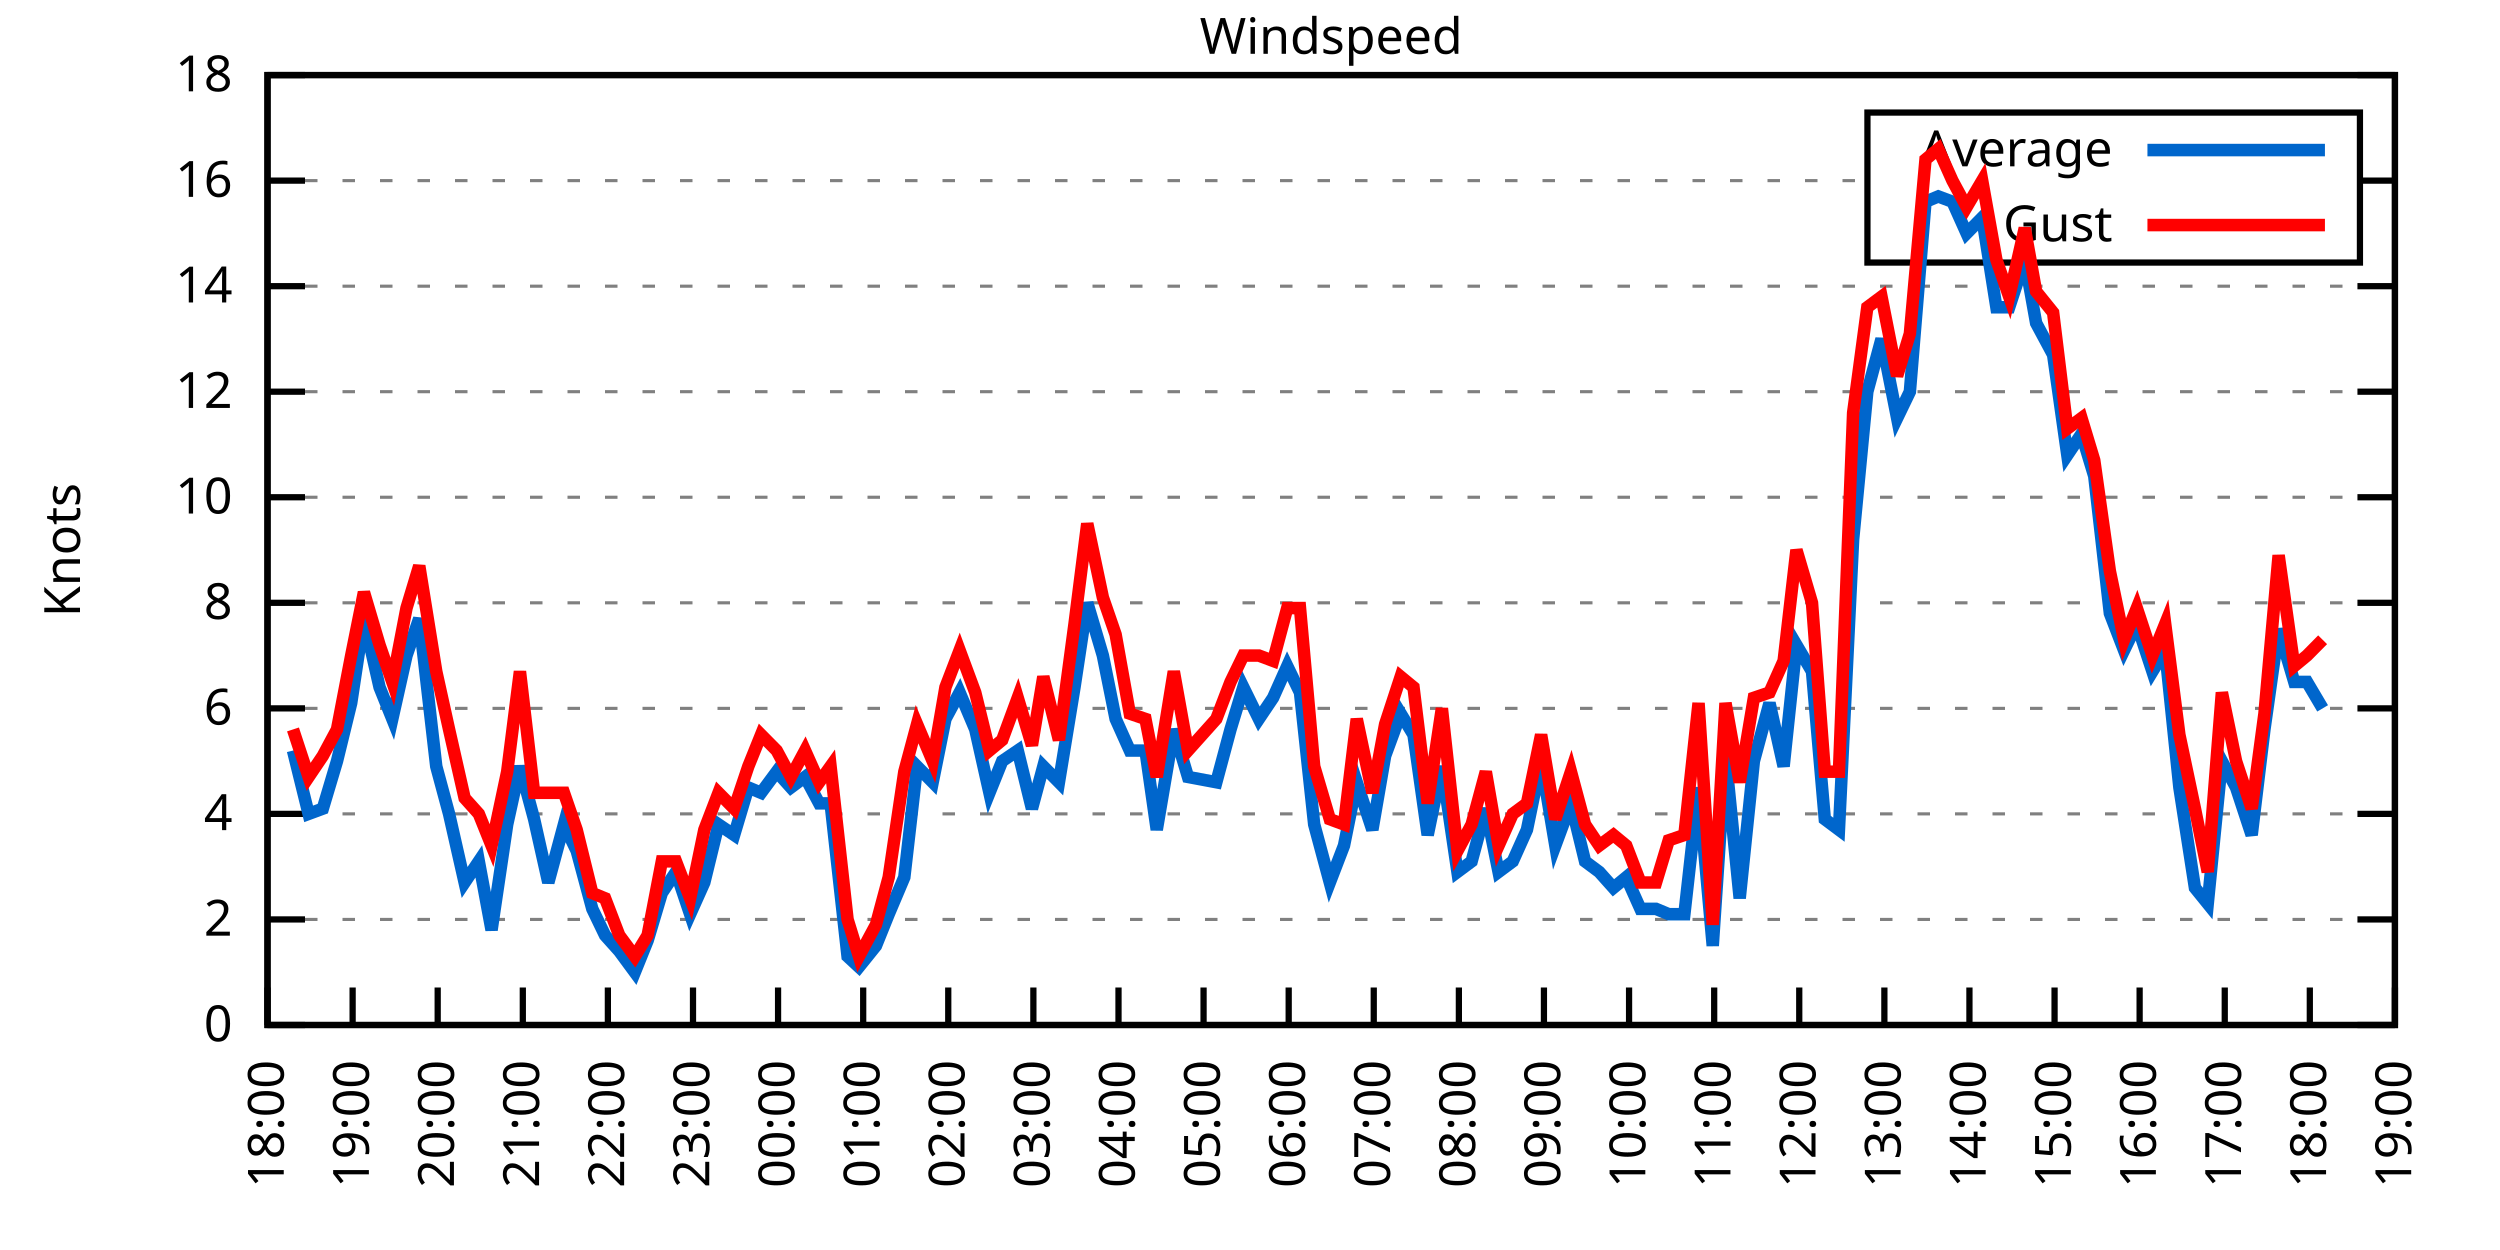
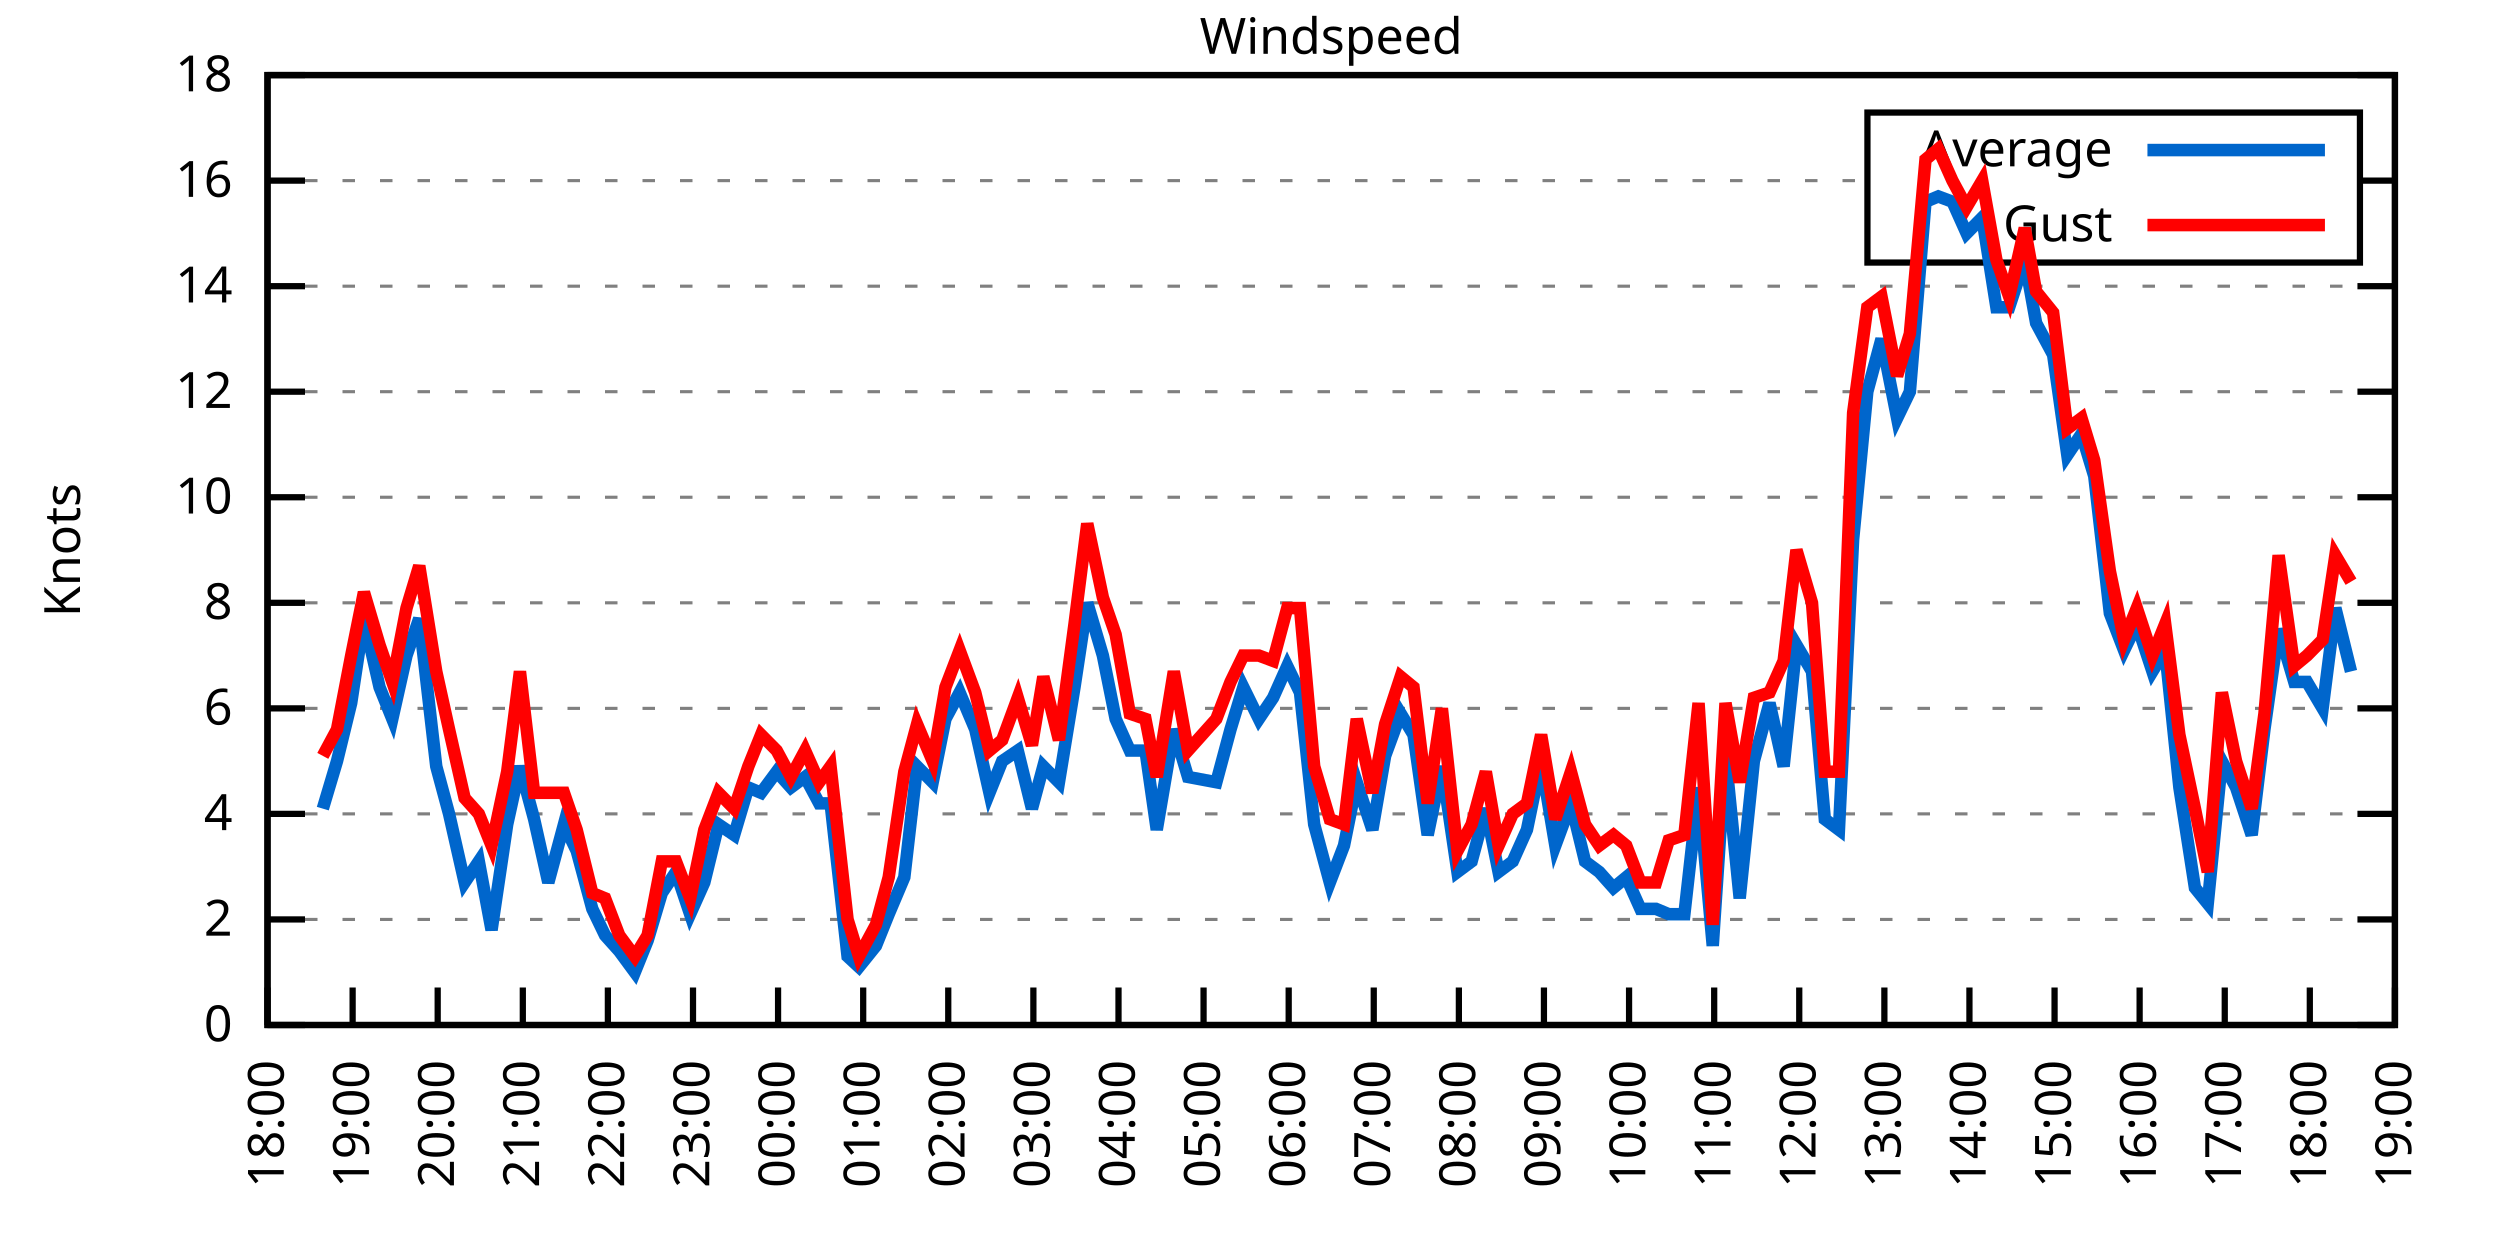
<svg xmlns="http://www.w3.org/2000/svg" xmlns:xlink="http://www.w3.org/1999/xlink" width="400" height="200" viewBox="0 0 400 200">
  <g id="gnuplot_canvas">
    <rect x="0" y="0" width="400" height="200" fill="none" />
    <defs>
      <circle id="gpDot" r="0.5" stroke-width="0.5" stroke="currentColor" />
      <path id="gpPt0" stroke-width="0.333" stroke="currentColor" d="M-1,0 h2 M0,-1 v2" />
      <path id="gpPt1" stroke-width="0.333" stroke="currentColor" d="M-1,-1 L1,1 M1,-1 L-1,1" />
      <path id="gpPt2" stroke-width="0.333" stroke="currentColor" d="M-1,0 L1,0 M0,-1 L0,1 M-1,-1 L1,1 M-1,1 L1,-1" />
      <rect id="gpPt3" stroke-width="0.333" stroke="currentColor" x="-1" y="-1" width="2" height="2" />
      <rect id="gpPt4" stroke-width="0.333" stroke="currentColor" fill="currentColor" x="-1" y="-1" width="2" height="2" />
      <circle id="gpPt5" stroke-width="0.333" stroke="currentColor" cx="0" cy="0" r="1" />
      <use xlink:href="#gpPt5" id="gpPt6" fill="currentColor" stroke="none" />
      <path id="gpPt7" stroke-width="0.333" stroke="currentColor" d="M0,-1.33 L-1.33,0.67 L1.33,0.67 z" />
      <use xlink:href="#gpPt7" id="gpPt8" fill="currentColor" stroke="none" />
      <use xlink:href="#gpPt7" id="gpPt9" stroke="currentColor" transform="rotate(180)" />
      <use xlink:href="#gpPt9" id="gpPt10" fill="currentColor" stroke="none" />
      <use xlink:href="#gpPt3" id="gpPt11" stroke="currentColor" transform="rotate(45)" />
      <use xlink:href="#gpPt11" id="gpPt12" fill="currentColor" stroke="none" />
      <path id="gpPt13" stroke-width="0.333" stroke="currentColor" d="M0,1.330 L1.265,0.411 L0.782,-1.067 L-0.782,-1.076 L-1.265,0.411 z" />
      <use xlink:href="#gpPt13" id="gpPt14" fill="currentColor" stroke="none" />
      <filter id="textbox" filterUnits="objectBoundingBox" x="0" y="0" height="1" width="1">
        <feFlood flood-color="white" flood-opacity="1" result="bgnd" />
        <feComposite in="SourceGraphic" in2="bgnd" operator="atop" />
      </filter>
      <filter id="greybox" filterUnits="objectBoundingBox" x="0" y="0" height="1" width="1">
        <feFlood flood-color="lightgrey" flood-opacity="1" result="grey" />
        <feComposite in="SourceGraphic" in2="grey" operator="atop" />
      </filter>
    </defs>
    <g fill="none" color="white" stroke="currentColor" stroke-width="1.00" stroke-linecap="butt" stroke-linejoin="miter">
</g>
    <g fill="none" color="black" stroke="currentColor" stroke-width="1.00" stroke-linecap="butt" stroke-linejoin="miter">
      <g stroke="none" shape-rendering="crispEdges">
        <polygon fill="rgb(255, 255, 255)" points="42.80,164.00 383.18,164.00 383.18,12.02 42.80,12.02 " />
      </g>
    </g>
    <g fill="none" color="black" stroke="currentColor" stroke-width="1.00" stroke-linecap="butt" stroke-linejoin="miter">
</g>
    <g fill="none" color="black" stroke="black" stroke-width="0.50" stroke-linecap="butt" stroke-linejoin="miter">
</g>
    <g fill="none" color="gray" stroke="currentColor" stroke-width="0.50" stroke-linecap="butt" stroke-linejoin="miter">
      <path stroke="gray" stroke-dasharray="2,4" class="gridline" d="M42.80,164.00 L383.19,164.00  " />
    </g>
    <g fill="none" color="gray" stroke="gray" stroke-width="1.00" stroke-linecap="butt" stroke-linejoin="miter">
</g>
    <g fill="none" color="black" stroke="currentColor" stroke-width="1.00" stroke-linecap="butt" stroke-linejoin="miter">
      <path stroke="black" d="M42.80,164.00 L48.80,164.00 M383.19,164.00 L377.19,164.00  " />
      <g transform="translate(37.20,166.60)" stroke="none" fill="black" font-family="Sans" font-size="8.00" text-anchor="end">
        <text>
          <tspan font-family="Sans"> 0</tspan>
        </text>
      </g>
    </g>
    <g fill="none" color="black" stroke="currentColor" stroke-width="1.00" stroke-linecap="butt" stroke-linejoin="miter">
</g>
    <g fill="none" color="black" stroke="black" stroke-width="0.50" stroke-linecap="butt" stroke-linejoin="miter">
</g>
    <g fill="none" color="gray" stroke="currentColor" stroke-width="0.50" stroke-linecap="butt" stroke-linejoin="miter">
      <path stroke="gray" stroke-dasharray="2,4" class="gridline" d="M42.80,147.11 L383.19,147.11  " />
    </g>
    <g fill="none" color="gray" stroke="gray" stroke-width="1.00" stroke-linecap="butt" stroke-linejoin="miter">
</g>
    <g fill="none" color="black" stroke="currentColor" stroke-width="1.00" stroke-linecap="butt" stroke-linejoin="miter">
      <path stroke="black" d="M42.80,147.11 L48.80,147.11 M383.19,147.11 L377.19,147.11  " />
      <g transform="translate(37.20,149.71)" stroke="none" fill="black" font-family="Sans" font-size="8.00" text-anchor="end">
        <text>
          <tspan font-family="Sans"> 2</tspan>
        </text>
      </g>
    </g>
    <g fill="none" color="black" stroke="currentColor" stroke-width="1.00" stroke-linecap="butt" stroke-linejoin="miter">
</g>
    <g fill="none" color="black" stroke="black" stroke-width="0.50" stroke-linecap="butt" stroke-linejoin="miter">
</g>
    <g fill="none" color="gray" stroke="currentColor" stroke-width="0.50" stroke-linecap="butt" stroke-linejoin="miter">
      <path stroke="gray" stroke-dasharray="2,4" class="gridline" d="M42.80,130.22 L383.19,130.22  " />
    </g>
    <g fill="none" color="gray" stroke="gray" stroke-width="1.00" stroke-linecap="butt" stroke-linejoin="miter">
</g>
    <g fill="none" color="black" stroke="currentColor" stroke-width="1.00" stroke-linecap="butt" stroke-linejoin="miter">
      <path stroke="black" d="M42.80,130.22 L48.80,130.22 M383.19,130.22 L377.19,130.22  " />
      <g transform="translate(37.20,132.82)" stroke="none" fill="black" font-family="Sans" font-size="8.00" text-anchor="end">
        <text>
          <tspan font-family="Sans"> 4</tspan>
        </text>
      </g>
    </g>
    <g fill="none" color="black" stroke="currentColor" stroke-width="1.00" stroke-linecap="butt" stroke-linejoin="miter">
</g>
    <g fill="none" color="black" stroke="black" stroke-width="0.50" stroke-linecap="butt" stroke-linejoin="miter">
</g>
    <g fill="none" color="gray" stroke="currentColor" stroke-width="0.50" stroke-linecap="butt" stroke-linejoin="miter">
      <path stroke="gray" stroke-dasharray="2,4" class="gridline" d="M42.80,113.34 L383.19,113.34  " />
    </g>
    <g fill="none" color="gray" stroke="gray" stroke-width="1.00" stroke-linecap="butt" stroke-linejoin="miter">
</g>
    <g fill="none" color="black" stroke="currentColor" stroke-width="1.00" stroke-linecap="butt" stroke-linejoin="miter">
      <path stroke="black" d="M42.80,113.34 L48.80,113.34 M383.19,113.34 L377.19,113.34  " />
      <g transform="translate(37.20,115.94)" stroke="none" fill="black" font-family="Sans" font-size="8.00" text-anchor="end">
        <text>
          <tspan font-family="Sans"> 6</tspan>
        </text>
      </g>
    </g>
    <g fill="none" color="black" stroke="currentColor" stroke-width="1.00" stroke-linecap="butt" stroke-linejoin="miter">
</g>
    <g fill="none" color="black" stroke="black" stroke-width="0.50" stroke-linecap="butt" stroke-linejoin="miter">
</g>
    <g fill="none" color="gray" stroke="currentColor" stroke-width="0.50" stroke-linecap="butt" stroke-linejoin="miter">
      <path stroke="gray" stroke-dasharray="2,4" class="gridline" d="M42.80,96.45 L383.19,96.45  " />
    </g>
    <g fill="none" color="gray" stroke="gray" stroke-width="1.00" stroke-linecap="butt" stroke-linejoin="miter">
</g>
    <g fill="none" color="black" stroke="currentColor" stroke-width="1.00" stroke-linecap="butt" stroke-linejoin="miter">
      <path stroke="black" d="M42.80,96.45 L48.80,96.45 M383.19,96.45 L377.19,96.45  " />
      <g transform="translate(37.20,99.05)" stroke="none" fill="black" font-family="Sans" font-size="8.00" text-anchor="end">
        <text>
          <tspan font-family="Sans"> 8</tspan>
        </text>
      </g>
    </g>
    <g fill="none" color="black" stroke="currentColor" stroke-width="1.00" stroke-linecap="butt" stroke-linejoin="miter">
</g>
    <g fill="none" color="black" stroke="black" stroke-width="0.50" stroke-linecap="butt" stroke-linejoin="miter">
</g>
    <g fill="none" color="gray" stroke="currentColor" stroke-width="0.50" stroke-linecap="butt" stroke-linejoin="miter">
      <path stroke="gray" stroke-dasharray="2,4" class="gridline" d="M42.80,79.56 L383.19,79.56  " />
    </g>
    <g fill="none" color="gray" stroke="gray" stroke-width="1.00" stroke-linecap="butt" stroke-linejoin="miter">
</g>
    <g fill="none" color="black" stroke="currentColor" stroke-width="1.00" stroke-linecap="butt" stroke-linejoin="miter">
      <path stroke="black" d="M42.80,79.56 L48.80,79.56 M383.19,79.56 L377.19,79.56  " />
      <g transform="translate(37.20,82.16)" stroke="none" fill="black" font-family="Sans" font-size="8.00" text-anchor="end">
        <text>
          <tspan font-family="Sans"> 10</tspan>
        </text>
      </g>
    </g>
    <g fill="none" color="black" stroke="currentColor" stroke-width="1.00" stroke-linecap="butt" stroke-linejoin="miter">
</g>
    <g fill="none" color="black" stroke="black" stroke-width="0.50" stroke-linecap="butt" stroke-linejoin="miter">
</g>
    <g fill="none" color="gray" stroke="currentColor" stroke-width="0.50" stroke-linecap="butt" stroke-linejoin="miter">
      <path stroke="gray" stroke-dasharray="2,4" class="gridline" d="M42.80,62.67 L383.19,62.67  " />
    </g>
    <g fill="none" color="gray" stroke="gray" stroke-width="1.00" stroke-linecap="butt" stroke-linejoin="miter">
</g>
    <g fill="none" color="black" stroke="currentColor" stroke-width="1.00" stroke-linecap="butt" stroke-linejoin="miter">
      <path stroke="black" d="M42.80,62.67 L48.80,62.67 M383.19,62.67 L377.19,62.67  " />
      <g transform="translate(37.20,65.27)" stroke="none" fill="black" font-family="Sans" font-size="8.00" text-anchor="end">
        <text>
          <tspan font-family="Sans"> 12</tspan>
        </text>
      </g>
    </g>
    <g fill="none" color="black" stroke="currentColor" stroke-width="1.00" stroke-linecap="butt" stroke-linejoin="miter">
</g>
    <g fill="none" color="black" stroke="black" stroke-width="0.50" stroke-linecap="butt" stroke-linejoin="miter">
</g>
    <g fill="none" color="gray" stroke="currentColor" stroke-width="0.50" stroke-linecap="butt" stroke-linejoin="miter">
      <path stroke="gray" stroke-dasharray="2,4" class="gridline" d="M42.80,45.79 L383.19,45.79  " />
    </g>
    <g fill="none" color="gray" stroke="gray" stroke-width="1.00" stroke-linecap="butt" stroke-linejoin="miter">
</g>
    <g fill="none" color="black" stroke="currentColor" stroke-width="1.00" stroke-linecap="butt" stroke-linejoin="miter">
      <path stroke="black" d="M42.80,45.79 L48.80,45.79 M383.19,45.79 L377.19,45.79  " />
      <g transform="translate(37.20,48.39)" stroke="none" fill="black" font-family="Sans" font-size="8.00" text-anchor="end">
        <text>
          <tspan font-family="Sans"> 14</tspan>
        </text>
      </g>
    </g>
    <g fill="none" color="black" stroke="currentColor" stroke-width="1.00" stroke-linecap="butt" stroke-linejoin="miter">
</g>
    <g fill="none" color="black" stroke="black" stroke-width="0.50" stroke-linecap="butt" stroke-linejoin="miter">
</g>
    <g fill="none" color="gray" stroke="currentColor" stroke-width="0.50" stroke-linecap="butt" stroke-linejoin="miter">
      <path stroke="gray" stroke-dasharray="2,4" class="gridline" d="M42.80,28.90 L298.79,28.90 M377.59,28.90 L383.19,28.90  " />
    </g>
    <g fill="none" color="gray" stroke="gray" stroke-width="1.00" stroke-linecap="butt" stroke-linejoin="miter">
</g>
    <g fill="none" color="black" stroke="currentColor" stroke-width="1.00" stroke-linecap="butt" stroke-linejoin="miter">
      <path stroke="black" d="M42.80,28.90 L48.80,28.90 M383.19,28.90 L377.19,28.90  " />
      <g transform="translate(37.20,31.50)" stroke="none" fill="black" font-family="Sans" font-size="8.00" text-anchor="end">
        <text>
          <tspan font-family="Sans"> 16</tspan>
        </text>
      </g>
    </g>
    <g fill="none" color="black" stroke="currentColor" stroke-width="1.00" stroke-linecap="butt" stroke-linejoin="miter">
</g>
    <g fill="none" color="black" stroke="black" stroke-width="0.50" stroke-linecap="butt" stroke-linejoin="miter">
</g>
    <g fill="none" color="gray" stroke="currentColor" stroke-width="0.50" stroke-linecap="butt" stroke-linejoin="miter">
      <path stroke="gray" stroke-dasharray="2,4" class="gridline" d="M42.80,12.01 L383.19,12.01  " />
    </g>
    <g fill="none" color="gray" stroke="gray" stroke-width="1.00" stroke-linecap="butt" stroke-linejoin="miter">
</g>
    <g fill="none" color="black" stroke="currentColor" stroke-width="1.00" stroke-linecap="butt" stroke-linejoin="miter">
      <path stroke="black" d="M42.80,12.01 L48.80,12.01 M383.19,12.01 L377.19,12.01  " />
      <g transform="translate(37.20,14.61)" stroke="none" fill="black" font-family="Sans" font-size="8.00" text-anchor="end">
        <text>
          <tspan font-family="Sans"> 18</tspan>
        </text>
      </g>
    </g>
    <g fill="none" color="black" stroke="currentColor" stroke-width="1.00" stroke-linecap="butt" stroke-linejoin="miter">
      <path stroke="black" d="M42.80,164.00 L42.80,158.00  " />
      <g transform="translate(45.40,169.60) rotate(270.00)" stroke="none" fill="black" font-family="Sans" font-size="8.00" text-anchor="end">
        <text>
          <tspan font-family="Sans">18:00</tspan>
        </text>
      </g>
    </g>
    <g fill="none" color="black" stroke="currentColor" stroke-width="1.00" stroke-linecap="butt" stroke-linejoin="miter">
      <path stroke="black" d="M56.42,164.00 L56.42,158.00  " />
      <g transform="translate(59.02,169.60) rotate(270.00)" stroke="none" fill="black" font-family="Sans" font-size="8.00" text-anchor="end">
        <text>
          <tspan font-family="Sans">19:00</tspan>
        </text>
      </g>
    </g>
    <g fill="none" color="black" stroke="currentColor" stroke-width="1.00" stroke-linecap="butt" stroke-linejoin="miter">
      <path stroke="black" d="M70.03,164.00 L70.03,158.00  " />
      <g transform="translate(72.63,169.60) rotate(270.00)" stroke="none" fill="black" font-family="Sans" font-size="8.00" text-anchor="end">
        <text>
          <tspan font-family="Sans">20:00</tspan>
        </text>
      </g>
    </g>
    <g fill="none" color="black" stroke="currentColor" stroke-width="1.00" stroke-linecap="butt" stroke-linejoin="miter">
      <path stroke="black" d="M83.65,164.00 L83.65,158.00  " />
      <g transform="translate(86.25,169.60) rotate(270.00)" stroke="none" fill="black" font-family="Sans" font-size="8.00" text-anchor="end">
        <text>
          <tspan font-family="Sans">21:00</tspan>
        </text>
      </g>
    </g>
    <g fill="none" color="black" stroke="currentColor" stroke-width="1.00" stroke-linecap="butt" stroke-linejoin="miter">
      <path stroke="black" d="M97.26,164.00 L97.26,158.00  " />
      <g transform="translate(99.86,169.60) rotate(270.00)" stroke="none" fill="black" font-family="Sans" font-size="8.00" text-anchor="end">
        <text>
          <tspan font-family="Sans">22:00</tspan>
        </text>
      </g>
    </g>
    <g fill="none" color="black" stroke="currentColor" stroke-width="1.00" stroke-linecap="butt" stroke-linejoin="miter">
      <path stroke="black" d="M110.88,164.00 L110.88,158.00  " />
      <g transform="translate(113.48,169.60) rotate(270.00)" stroke="none" fill="black" font-family="Sans" font-size="8.00" text-anchor="end">
        <text>
          <tspan font-family="Sans">23:00</tspan>
        </text>
      </g>
    </g>
    <g fill="none" color="black" stroke="currentColor" stroke-width="1.00" stroke-linecap="butt" stroke-linejoin="miter">
      <path stroke="black" d="M124.49,164.00 L124.49,158.00  " />
      <g transform="translate(127.09,169.60) rotate(270.00)" stroke="none" fill="black" font-family="Sans" font-size="8.00" text-anchor="end">
        <text>
          <tspan font-family="Sans">00:00</tspan>
        </text>
      </g>
    </g>
    <g fill="none" color="black" stroke="currentColor" stroke-width="1.00" stroke-linecap="butt" stroke-linejoin="miter">
      <path stroke="black" d="M138.11,164.00 L138.11,158.00  " />
      <g transform="translate(140.71,169.60) rotate(270.00)" stroke="none" fill="black" font-family="Sans" font-size="8.00" text-anchor="end">
        <text>
          <tspan font-family="Sans">01:00</tspan>
        </text>
      </g>
    </g>
    <g fill="none" color="black" stroke="currentColor" stroke-width="1.00" stroke-linecap="butt" stroke-linejoin="miter">
      <path stroke="black" d="M151.72,164.00 L151.72,158.00  " />
      <g transform="translate(154.32,169.60) rotate(270.00)" stroke="none" fill="black" font-family="Sans" font-size="8.00" text-anchor="end">
        <text>
          <tspan font-family="Sans">02:00</tspan>
        </text>
      </g>
    </g>
    <g fill="none" color="black" stroke="currentColor" stroke-width="1.00" stroke-linecap="butt" stroke-linejoin="miter">
      <path stroke="black" d="M165.34,164.00 L165.34,158.00  " />
      <g transform="translate(167.94,169.60) rotate(270.00)" stroke="none" fill="black" font-family="Sans" font-size="8.00" text-anchor="end">
        <text>
          <tspan font-family="Sans">03:00</tspan>
        </text>
      </g>
    </g>
    <g fill="none" color="black" stroke="currentColor" stroke-width="1.00" stroke-linecap="butt" stroke-linejoin="miter">
      <path stroke="black" d="M178.96,164.00 L178.96,158.00  " />
      <g transform="translate(181.56,169.60) rotate(270.00)" stroke="none" fill="black" font-family="Sans" font-size="8.00" text-anchor="end">
        <text>
          <tspan font-family="Sans">04:00</tspan>
        </text>
      </g>
    </g>
    <g fill="none" color="black" stroke="currentColor" stroke-width="1.00" stroke-linecap="butt" stroke-linejoin="miter">
      <path stroke="black" d="M192.57,164.00 L192.57,158.00  " />
      <g transform="translate(195.17,169.60) rotate(270.00)" stroke="none" fill="black" font-family="Sans" font-size="8.00" text-anchor="end">
        <text>
          <tspan font-family="Sans">05:00</tspan>
        </text>
      </g>
    </g>
    <g fill="none" color="black" stroke="currentColor" stroke-width="1.00" stroke-linecap="butt" stroke-linejoin="miter">
      <path stroke="black" d="M206.19,164.00 L206.19,158.00  " />
      <g transform="translate(208.79,169.60) rotate(270.00)" stroke="none" fill="black" font-family="Sans" font-size="8.00" text-anchor="end">
        <text>
          <tspan font-family="Sans">06:00</tspan>
        </text>
      </g>
    </g>
    <g fill="none" color="black" stroke="currentColor" stroke-width="1.00" stroke-linecap="butt" stroke-linejoin="miter">
      <path stroke="black" d="M219.80,164.00 L219.80,158.00  " />
      <g transform="translate(222.40,169.60) rotate(270.00)" stroke="none" fill="black" font-family="Sans" font-size="8.00" text-anchor="end">
        <text>
          <tspan font-family="Sans">07:00</tspan>
        </text>
      </g>
    </g>
    <g fill="none" color="black" stroke="currentColor" stroke-width="1.00" stroke-linecap="butt" stroke-linejoin="miter">
      <path stroke="black" d="M233.42,164.00 L233.42,158.00  " />
      <g transform="translate(236.02,169.60) rotate(270.00)" stroke="none" fill="black" font-family="Sans" font-size="8.00" text-anchor="end">
        <text>
          <tspan font-family="Sans">08:00</tspan>
        </text>
      </g>
    </g>
    <g fill="none" color="black" stroke="currentColor" stroke-width="1.00" stroke-linecap="butt" stroke-linejoin="miter">
      <path stroke="black" d="M247.03,164.00 L247.03,158.00  " />
      <g transform="translate(249.63,169.60) rotate(270.00)" stroke="none" fill="black" font-family="Sans" font-size="8.00" text-anchor="end">
        <text>
          <tspan font-family="Sans">09:00</tspan>
        </text>
      </g>
    </g>
    <g fill="none" color="black" stroke="currentColor" stroke-width="1.00" stroke-linecap="butt" stroke-linejoin="miter">
      <path stroke="black" d="M260.65,164.00 L260.65,158.00  " />
      <g transform="translate(263.25,169.60) rotate(270.00)" stroke="none" fill="black" font-family="Sans" font-size="8.00" text-anchor="end">
        <text>
          <tspan font-family="Sans">10:00</tspan>
        </text>
      </g>
    </g>
    <g fill="none" color="black" stroke="currentColor" stroke-width="1.00" stroke-linecap="butt" stroke-linejoin="miter">
      <path stroke="black" d="M274.27,164.00 L274.27,158.00  " />
      <g transform="translate(276.87,169.60) rotate(270.00)" stroke="none" fill="black" font-family="Sans" font-size="8.00" text-anchor="end">
        <text>
          <tspan font-family="Sans">11:00</tspan>
        </text>
      </g>
    </g>
    <g fill="none" color="black" stroke="currentColor" stroke-width="1.00" stroke-linecap="butt" stroke-linejoin="miter">
      <path stroke="black" d="M287.88,164.00 L287.88,158.00  " />
      <g transform="translate(290.48,169.60) rotate(270.00)" stroke="none" fill="black" font-family="Sans" font-size="8.00" text-anchor="end">
        <text>
          <tspan font-family="Sans">12:00</tspan>
        </text>
      </g>
    </g>
    <g fill="none" color="black" stroke="currentColor" stroke-width="1.00" stroke-linecap="butt" stroke-linejoin="miter">
      <path stroke="black" d="M301.50,164.00 L301.50,158.00  " />
      <g transform="translate(304.10,169.60) rotate(270.00)" stroke="none" fill="black" font-family="Sans" font-size="8.00" text-anchor="end">
        <text>
          <tspan font-family="Sans">13:00</tspan>
        </text>
      </g>
    </g>
    <g fill="none" color="black" stroke="currentColor" stroke-width="1.00" stroke-linecap="butt" stroke-linejoin="miter">
      <path stroke="black" d="M315.11,164.00 L315.11,158.00  " />
      <g transform="translate(317.71,169.60) rotate(270.00)" stroke="none" fill="black" font-family="Sans" font-size="8.00" text-anchor="end">
        <text>
          <tspan font-family="Sans">14:00</tspan>
        </text>
      </g>
    </g>
    <g fill="none" color="black" stroke="currentColor" stroke-width="1.00" stroke-linecap="butt" stroke-linejoin="miter">
      <path stroke="black" d="M328.73,164.00 L328.73,158.00  " />
      <g transform="translate(331.33,169.60) rotate(270.00)" stroke="none" fill="black" font-family="Sans" font-size="8.00" text-anchor="end">
        <text>
          <tspan font-family="Sans">15:00</tspan>
        </text>
      </g>
    </g>
    <g fill="none" color="black" stroke="currentColor" stroke-width="1.00" stroke-linecap="butt" stroke-linejoin="miter">
      <path stroke="black" d="M342.34,164.00 L342.34,158.00  " />
      <g transform="translate(344.94,169.60) rotate(270.00)" stroke="none" fill="black" font-family="Sans" font-size="8.00" text-anchor="end">
        <text>
          <tspan font-family="Sans">16:00</tspan>
        </text>
      </g>
    </g>
    <g fill="none" color="black" stroke="currentColor" stroke-width="1.00" stroke-linecap="butt" stroke-linejoin="miter">
      <path stroke="black" d="M355.96,164.00 L355.96,158.00  " />
      <g transform="translate(358.56,169.60) rotate(270.00)" stroke="none" fill="black" font-family="Sans" font-size="8.00" text-anchor="end">
        <text>
          <tspan font-family="Sans">17:00</tspan>
        </text>
      </g>
    </g>
    <g fill="none" color="black" stroke="currentColor" stroke-width="1.00" stroke-linecap="butt" stroke-linejoin="miter">
      <path stroke="black" d="M369.57,164.00 L369.57,158.00  " />
      <g transform="translate(372.17,169.60) rotate(270.00)" stroke="none" fill="black" font-family="Sans" font-size="8.00" text-anchor="end">
        <text>
          <tspan font-family="Sans">18:00</tspan>
        </text>
      </g>
    </g>
    <g fill="none" color="black" stroke="currentColor" stroke-width="1.00" stroke-linecap="butt" stroke-linejoin="miter">
      <path stroke="black" d="M383.19,164.00 L383.19,158.00  " />
      <g transform="translate(385.79,169.60) rotate(270.00)" stroke="none" fill="black" font-family="Sans" font-size="8.00" text-anchor="end">
        <text>
          <tspan font-family="Sans">19:00</tspan>
        </text>
      </g>
    </g>
    <g fill="none" color="black" stroke="currentColor" stroke-width="1.00" stroke-linecap="butt" stroke-linejoin="miter">
</g>
    <g fill="none" color="black" stroke="currentColor" stroke-width="1.00" stroke-linecap="butt" stroke-linejoin="miter">
      <path stroke="black" d="M42.80,12.01 L42.80,164.00 L383.19,164.00 L383.19,12.01 L42.80,12.01 Z  " />
    </g>
    <g fill="none" color="black" stroke="currentColor" stroke-width="1.00" stroke-linecap="butt" stroke-linejoin="miter">
</g>
    <g fill="none" color="black" stroke="currentColor" stroke-width="1.00" stroke-linecap="butt" stroke-linejoin="miter">
      <path stroke="black" d="M298.79,42.01 L298.79,18.01 L377.59,18.01 L377.59,42.01 L298.79,42.01 Z  " />
    </g>
    <g id="Windspeed_plot_1">
      <g fill="none" color="white" stroke="black" stroke-width="2.00" stroke-linecap="butt" stroke-linejoin="miter">
</g>
      <g fill="none" color="black" stroke="currentColor" stroke-width="2.00" stroke-linecap="butt" stroke-linejoin="miter">
        <g transform="translate(337.99,26.61)" stroke="none" fill="black" font-family="Sans" font-size="8.00" text-anchor="end">
          <text>
            <tspan font-family="Sans">Average</tspan>
          </text>
        </g>
      </g>
      <g fill="none" color="black" stroke="currentColor" stroke-width="2.00" stroke-linecap="butt" stroke-linejoin="miter">
-         <path stroke="rgb(  0, 102, 204)" d="M343.59,24.01 L371.99,24.01 M46.88,120.09 L49.38,130.22 L51.65,129.38 L53.92,121.78 L56.19,112.49 L58.23,98.98   L60.73,109.96 L62.77,115.03 L65.04,104.89 L67.08,98.98 L69.80,122.62 L71.85,130.22 L74.34,141.20 L76.61,137.82   L78.65,148.80 L81.15,131.91 L83.19,122.62 L85.46,131.07 L87.73,141.20 L90.23,131.91 L92.27,136.14 L94.77,145.42   L96.81,149.65 L99.08,152.18 L101.57,155.56 L103.62,150.49 L105.89,142.89 L108.15,139.51 L110.42,146.27 L112.69,141.20   L114.96,131.91 L117.46,133.60 L119.73,126.00 L121.77,126.85 L124.27,123.47 L126.54,126.00 L128.81,124.31 L131.07,128.54   L132.89,128.54 L135.61,153.02 L137.43,154.71 L140.15,151.33 L142.19,146.27 L144.69,140.36 L146.73,122.62 L149.23,125.16   L151.27,115.03 L153.54,110.80 L156.04,116.71 L158.31,126.85 L160.35,121.78 L162.84,120.09 L165.11,129.38 L166.93,122.62   L169.43,125.16 L171.92,109.96 L173.96,96.45 L176.46,104.89 L178.50,115.03 L180.77,120.09 L183.27,120.09 L185.08,132.76   L187.81,116.71 L190.08,124.31 L194.61,125.16 L196.88,116.71 L198.93,109.96 L201.42,115.03 L203.69,111.65 L205.96,106.58   L208.00,110.80 L210.27,131.91 L212.77,141.20 L215.04,135.29 L217.08,125.16 L219.58,132.76 L221.62,120.94 L224.11,114.18   L226.16,117.56 L228.43,133.60 L230.70,122.62 L233.19,139.51 L235.46,137.82 L237.73,129.38 L239.77,139.51 L242.04,137.82   L244.31,132.76 L246.58,121.78 L248.85,135.29 L251.35,128.54 L253.61,137.82 L255.88,139.51 L258.15,142.05 L260.20,140.36   L262.47,145.42 L264.96,145.42 L267.00,146.27 L269.50,146.27 L271.77,126.00 L274.04,151.33 L276.08,120.94 L278.35,143.73   L280.62,121.78 L283.12,112.49 L285.38,122.62 L287.43,103.20 L289.92,107.43 L291.97,131.07 L294.23,132.76 L296.50,86.32   L298.77,62.67 L301.04,54.23 L303.54,66.90 L305.58,62.67 L308.08,32.28 L310.12,31.43 L312.39,32.28 L314.66,37.34   L317.15,34.81 L319.42,49.16 L321.47,49.16 L323.96,41.56 L325.78,51.70 L328.50,56.76 L330.77,72.81 L333.04,69.43   L335.08,76.18 L337.58,98.14 L339.85,104.05 L341.89,99.83 L344.39,107.43 L346.43,104.05 L348.70,126.00 L351.19,142.05   L353.24,144.58 L355.50,121.78 L357.77,126.00 L360.27,133.60 L362.31,116.71 L364.58,100.67 L367.08,109.11 L369.12,109.11   L371.62,113.34  " />
+         <path stroke="rgb(  0, 102, 204)" d="M343.59,24.01 L371.99,24.01 M51.65,129.38 L53.92,121.78 L56.19,112.49 L58.23,98.98 L60.73,109.96 L62.77,115.03   L65.04,104.89 L67.08,98.98 L69.80,122.62 L71.85,130.22 L74.34,141.20 L76.61,137.82 L78.65,148.80 L81.15,131.91   L83.19,122.62 L85.46,131.07 L87.73,141.20 L90.23,131.91 L92.27,136.14 L94.77,145.42 L96.81,149.65 L99.08,152.18   L101.57,155.56 L103.62,150.49 L105.89,142.89 L108.15,139.51 L110.42,146.27 L112.69,141.20 L114.96,131.91 L117.46,133.60   L119.73,126.00 L121.77,126.85 L124.27,123.47 L126.54,126.00 L128.81,124.31 L131.07,128.54 L132.89,128.54 L135.61,153.02   L137.43,154.71 L140.15,151.33 L142.19,146.27 L144.69,140.36 L146.73,122.62 L149.23,125.16 L151.27,115.03 L153.54,110.80   L156.04,116.71 L158.31,126.85 L160.35,121.78 L162.84,120.09 L165.11,129.38 L166.93,122.62 L169.43,125.16 L171.92,109.96   L173.96,96.45 L176.46,104.89 L178.50,115.03 L180.77,120.09 L183.27,120.09 L185.08,132.76 L187.81,116.71 L190.08,124.31   L194.61,125.16 L196.88,116.71 L198.93,109.96 L201.42,115.03 L203.69,111.65 L205.96,106.58 L208.00,110.80 L210.27,131.91   L212.77,141.20 L215.04,135.29 L217.08,125.16 L219.58,132.76 L221.62,120.94 L224.11,114.18 L226.16,117.56 L228.43,133.60   L230.70,122.62 L233.19,139.51 L235.46,137.82 L237.73,129.38 L239.77,139.51 L242.04,137.82 L244.31,132.76 L246.58,121.78   L248.85,135.29 L251.35,128.54 L253.61,137.82 L255.88,139.51 L258.15,142.05 L260.20,140.36 L262.47,145.42 L264.96,145.42   L267.00,146.27 L269.50,146.27 L271.77,126.00 L274.04,151.33 L276.08,120.94 L278.35,143.73 L280.62,121.78 L283.12,112.49   L285.38,122.62 L287.43,103.20 L289.92,107.43 L291.97,131.07 L294.23,132.76 L296.50,86.32 L298.77,62.67 L301.04,54.23   L303.54,66.90 L305.58,62.67 L308.08,32.28 L310.12,31.43 L312.39,32.28 L314.66,37.34 L317.15,34.81 L319.42,49.16   L321.47,49.16 L323.96,41.56 L325.78,51.70 L328.50,56.76 L330.77,72.81 L333.04,69.43 L335.08,76.18 L337.58,98.14   L339.85,104.05 L341.89,99.83 L344.39,107.43 L346.43,104.05 L348.70,126.00 L351.19,142.05 L353.24,144.58 L355.50,121.78   L357.77,126.00 L360.27,133.60 L362.31,116.71 L364.58,100.67 L367.08,109.11 L369.12,109.11 L371.62,113.34 L373.66,97.29   L376.16,107.43  " />
      </g>
    </g>
    <g id="Windspeed_plot_2">
      <g fill="none" color="black" stroke="currentColor" stroke-width="2.00" stroke-linecap="butt" stroke-linejoin="miter">
        <g transform="translate(337.99,38.61)" stroke="none" fill="black" font-family="Sans" font-size="8.00" text-anchor="end">
          <text>
            <tspan font-family="Sans">Gust</tspan>
          </text>
        </g>
      </g>
      <g fill="none" color="black" stroke="currentColor" stroke-width="2.00" stroke-linecap="butt" stroke-linejoin="miter">
-         <path stroke="rgb(255,   0,   0)" d="M343.59,36.01 L371.99,36.01 M46.88,116.71 L49.38,124.31 L51.65,120.94 L53.92,116.71 L56.19,104.89 L58.23,94.76   L60.73,103.20 L62.77,109.11 L65.04,97.29 L67.08,90.54 L69.80,107.43 L71.85,116.71 L74.34,127.69 L76.61,130.22   L78.65,135.29 L81.15,123.47 L83.19,107.43 L85.46,126.85 L87.73,126.85 L90.23,126.85 L92.27,132.76 L94.77,142.89   L96.81,143.73 L99.08,149.65 L101.57,153.02 L103.62,149.65 L105.89,137.82 L108.15,137.82 L110.42,143.73 L112.69,132.76   L114.96,126.85 L117.46,129.38 L119.73,122.62 L121.77,117.56 L124.27,120.09 L126.54,124.31 L128.81,120.09 L131.07,125.16   L132.89,122.62 L135.61,147.11 L137.43,153.02 L140.15,147.96 L142.19,140.36 L144.69,123.47 L146.73,115.87 L149.23,121.78   L151.27,109.96 L153.54,104.05 L156.04,110.80 L158.31,120.09 L160.35,118.40 L162.84,111.65 L165.11,119.25 L166.93,108.27   L169.43,118.40 L171.92,99.83 L173.96,83.78 L176.46,95.60 L178.50,101.52 L180.77,114.18 L183.27,115.03 L185.08,124.31   L187.81,107.43 L190.08,120.09 L194.61,115.03 L196.88,109.11 L198.93,104.89 L201.42,104.89 L203.69,105.74 L205.96,97.29   L208.00,97.29 L210.27,122.62 L212.77,131.07 L215.04,131.91 L217.08,115.03 L219.58,126.85 L221.62,115.87 L224.11,108.27   L226.16,109.96 L228.43,128.54 L230.70,113.34 L233.19,136.14 L235.46,131.91 L237.73,123.47 L239.77,135.29 L242.04,130.22   L244.31,128.54 L246.58,117.56 L248.85,131.07 L251.35,123.47 L253.61,131.91 L255.88,135.29 L258.15,133.60 L260.20,135.29   L262.47,141.20 L264.96,141.20 L267.00,134.45 L269.50,133.60 L271.77,112.49 L274.04,147.96 L276.08,112.49 L278.35,125.16   L280.62,111.65 L283.12,110.80 L285.38,105.74 L287.43,88.00 L289.92,96.45 L291.97,123.47 L294.23,123.47 L296.50,66.05   L298.77,49.16 L301.04,47.47 L303.54,60.14 L305.58,53.39 L308.08,25.52 L310.12,23.83 L312.39,28.90 L314.66,33.12   L317.15,28.90 L319.42,41.56 L321.47,47.47 L323.96,36.50 L325.78,46.63 L328.50,50.01 L330.77,68.58 L333.04,66.90   L335.08,73.65 L337.58,91.38 L339.85,102.36 L341.89,97.29 L344.39,104.89 L346.43,99.83 L348.70,117.56 L351.19,129.38   L353.24,139.51 L355.50,110.80 L357.77,121.78 L360.27,129.38 L362.31,114.18 L364.58,88.85 L367.08,106.58 L369.12,104.89   L371.62,102.36  " />
+         <path stroke="rgb(255,   0,   0)" d="M343.59,36.01 L371.99,36.01 M51.65,120.94 L53.92,116.71 L56.19,104.89 L58.23,94.76 L60.73,103.20 L62.77,109.11   L65.04,97.29 L67.08,90.54 L69.80,107.43 L71.85,116.71 L74.34,127.69 L76.61,130.22 L78.65,135.29 L81.15,123.47   L83.19,107.43 L85.46,126.85 L87.73,126.85 L90.23,126.85 L92.27,132.76 L94.77,142.89 L96.81,143.73 L99.08,149.65   L101.57,153.02 L103.62,149.65 L105.89,137.82 L108.15,137.82 L110.42,143.73 L112.69,132.76 L114.96,126.85 L117.46,129.38   L119.73,122.62 L121.77,117.56 L124.27,120.09 L126.54,124.31 L128.81,120.09 L131.07,125.16 L132.89,122.62 L135.61,147.11   L137.43,153.02 L140.15,147.96 L142.19,140.36 L144.69,123.47 L146.73,115.87 L149.23,121.78 L151.27,109.96 L153.54,104.05   L156.04,110.80 L158.31,120.09 L160.35,118.40 L162.84,111.65 L165.11,119.25 L166.93,108.27 L169.43,118.40 L171.92,99.83   L173.96,83.78 L176.46,95.60 L178.50,101.52 L180.77,114.18 L183.27,115.03 L185.08,124.31 L187.81,107.43 L190.08,120.09   L194.61,115.03 L196.88,109.11 L198.93,104.89 L201.42,104.89 L203.69,105.74 L205.96,97.29 L208.00,97.29 L210.27,122.62   L212.77,131.07 L215.04,131.91 L217.08,115.03 L219.58,126.85 L221.62,115.87 L224.11,108.27 L226.16,109.96 L228.43,128.54   L230.70,113.34 L233.19,136.14 L235.46,131.91 L237.73,123.47 L239.77,135.29 L242.04,130.22 L244.31,128.54 L246.58,117.56   L248.85,131.07 L251.35,123.47 L253.61,131.91 L255.88,135.29 L258.15,133.60 L260.20,135.29 L262.47,141.20 L264.96,141.20   L267.00,134.45 L269.50,133.60 L271.77,112.49 L274.04,147.96 L276.08,112.49 L278.35,125.16 L280.62,111.65 L283.12,110.80   L285.38,105.74 L287.43,88.00 L289.92,96.45 L291.97,123.47 L294.23,123.47 L296.50,66.05 L298.77,49.16 L301.04,47.47   L303.54,60.14 L305.58,53.39 L308.08,25.52 L310.12,23.83 L312.39,28.90 L314.66,33.12 L317.15,28.90 L319.42,41.56   L321.47,47.47 L323.96,36.50 L325.78,46.63 L328.50,50.01 L330.77,68.58 L333.04,66.90 L335.08,73.65 L337.58,91.38   L339.85,102.36 L341.89,97.29 L344.39,104.89 L346.43,99.83 L348.70,117.56 L351.19,129.38 L353.24,139.51 L355.50,110.80   L357.77,121.78 L360.27,129.38 L362.31,114.18 L364.58,88.85 L367.08,106.58 L369.12,104.89 L371.62,102.36 L373.66,88.85   L376.16,93.07  " />
      </g>
    </g>
    <g fill="none" color="black" stroke="currentColor" stroke-width="2.00" stroke-linecap="butt" stroke-linejoin="miter">
</g>
    <g fill="none" color="black" stroke="black" stroke-width="1.00" stroke-linecap="butt" stroke-linejoin="miter">
</g>
    <g fill="none" color="black" stroke="currentColor" stroke-width="1.00" stroke-linecap="butt" stroke-linejoin="miter">
      <path stroke="black" d="M42.80,12.01 L42.80,164.00 L383.19,164.00 L383.19,12.01 L42.80,12.01 Z  " />
      <g transform="translate(12.80,88.01) rotate(270.00)" stroke="none" fill="black" font-family="Sans" font-size="8.00" text-anchor="middle">
        <text>
          <tspan font-family="Sans">Knots</tspan>
        </text>
      </g>
    </g>
    <g fill="none" color="black" stroke="currentColor" stroke-width="1.00" stroke-linecap="butt" stroke-linejoin="miter">
</g>
    <g fill="none" color="black" stroke="currentColor" stroke-width="1.00" stroke-linecap="butt" stroke-linejoin="miter">
      <g transform="translate(212.99,8.61)" stroke="none" fill="black" font-family="Sans" font-size="8.00" text-anchor="middle">
        <text>
          <tspan font-family="Sans">Windspeed</tspan>
        </text>
      </g>
    </g>
    <g fill="none" color="black" stroke="currentColor" stroke-width="1.00" stroke-linecap="butt" stroke-linejoin="miter">
</g>
  </g>
</svg>
